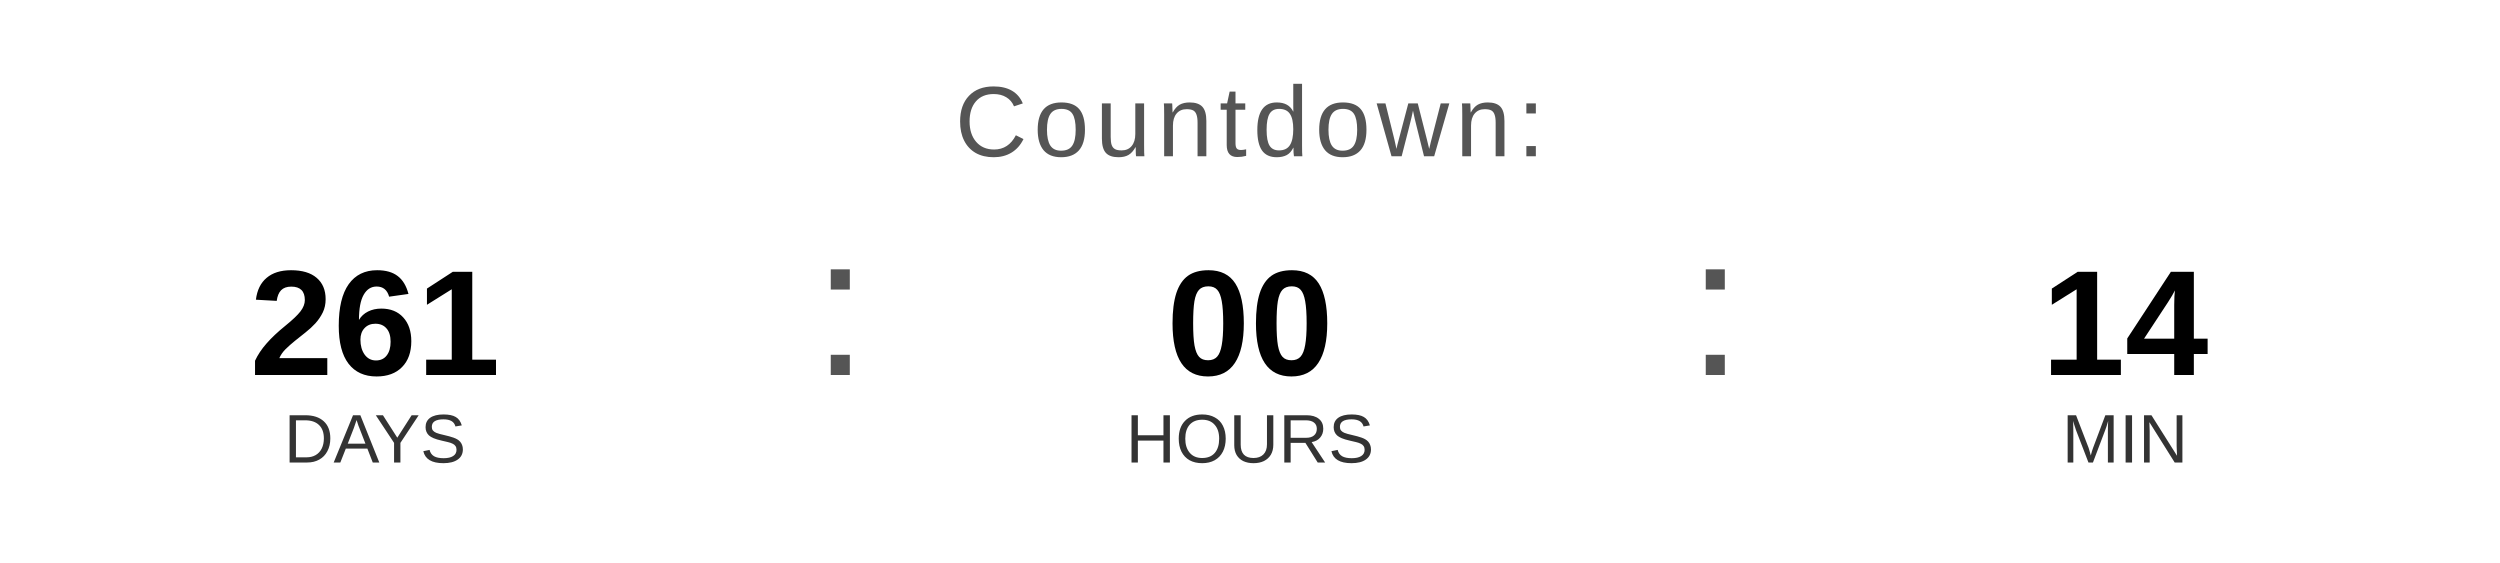
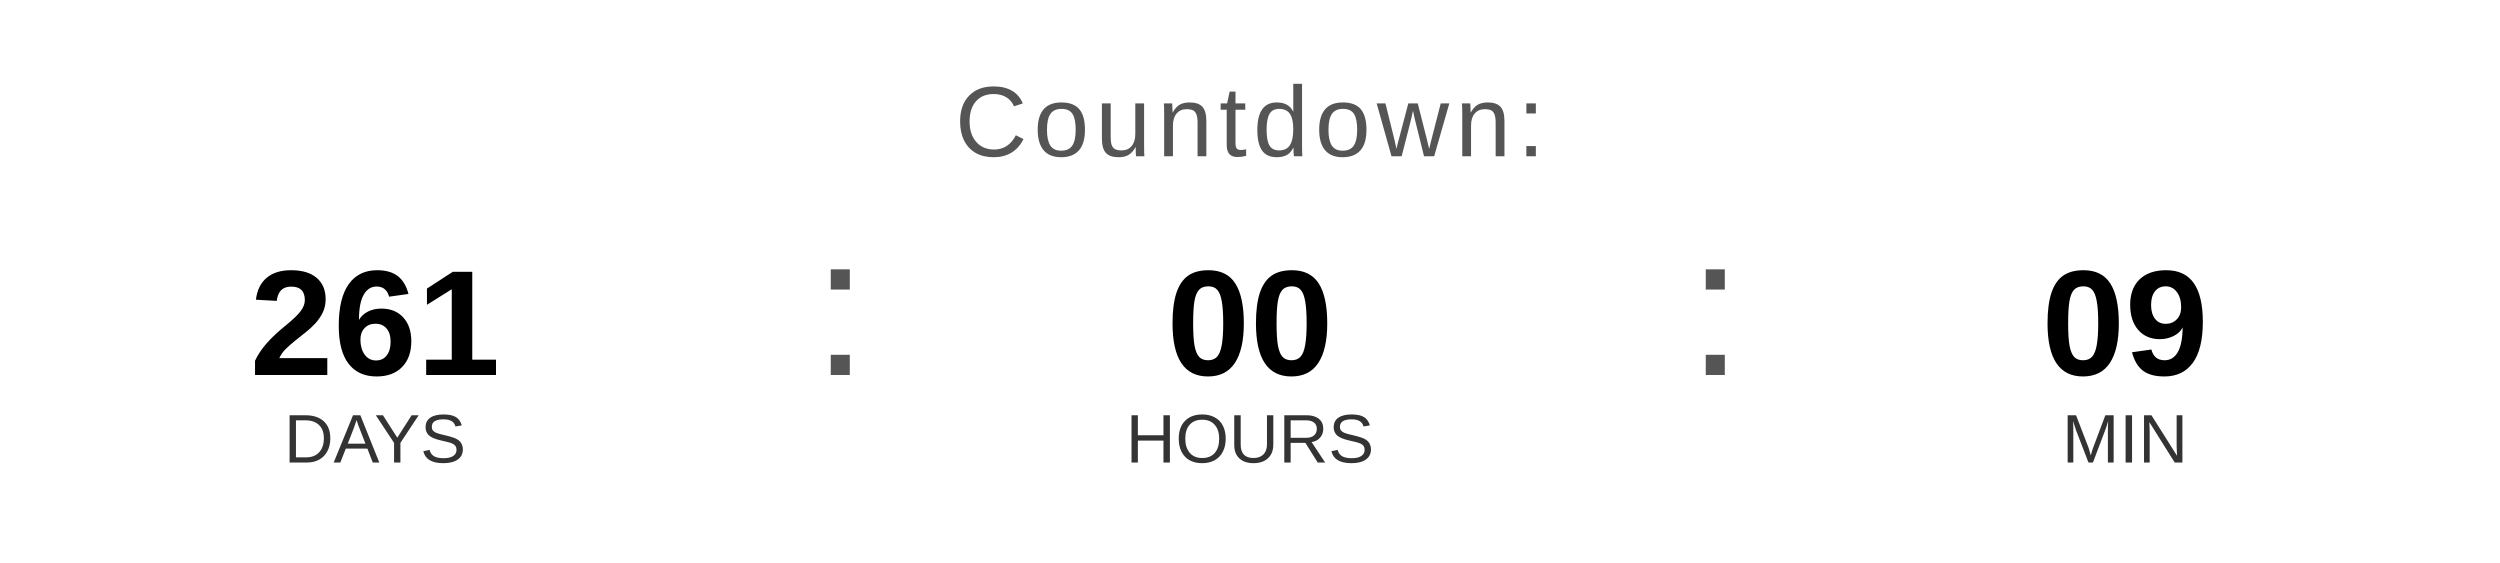
<svg xmlns="http://www.w3.org/2000/svg" width="400" height="90" viewBox="0 0 400 90">
  <text x="200" y="25" font-family="Arial, Helvetica, sans-serif" font-size="16" fill="#555555" text-anchor="middle" letter-spacing="1">
    Countdown:
  </text>
  <text x="60" y="60" font-family="Arial, Helvetica, sans-serif" font-size="24" font-weight="bold" fill="#000000" text-anchor="middle">261</text>
  <text x="60" y="74" font-family="Arial, Helvetica, sans-serif" font-size="11" fill="#333333" text-anchor="middle">DAYS</text>
  <text x="130" y="60" font-family="Arial, sans-serif" font-size="32" fill="#555555">:</text>
  <text x="200" y="60" font-family="Arial, Helvetica, sans-serif" font-size="24" font-weight="bold" fill="#000000" text-anchor="middle">00</text>
  <text x="200" y="74" font-family="Arial, Helvetica, sans-serif" font-size="11" fill="#333333" text-anchor="middle">HOURS</text>
  <text x="270" y="60" font-family="Arial, sans-serif" font-size="32" fill="#555555">:</text>
-   <text x="340" y="60" font-family="Arial, Helvetica, sans-serif" font-size="24" font-weight="bold" fill="#000000" text-anchor="middle">14</text>
+   <text x="340" y="60" font-family="Arial, Helvetica, sans-serif" font-size="24" font-weight="bold" fill="#000000" text-anchor="middle">09</text>
  <text x="340" y="74" font-family="Arial, Helvetica, sans-serif" font-size="11" fill="#333333" text-anchor="middle">MIN</text>
</svg>
